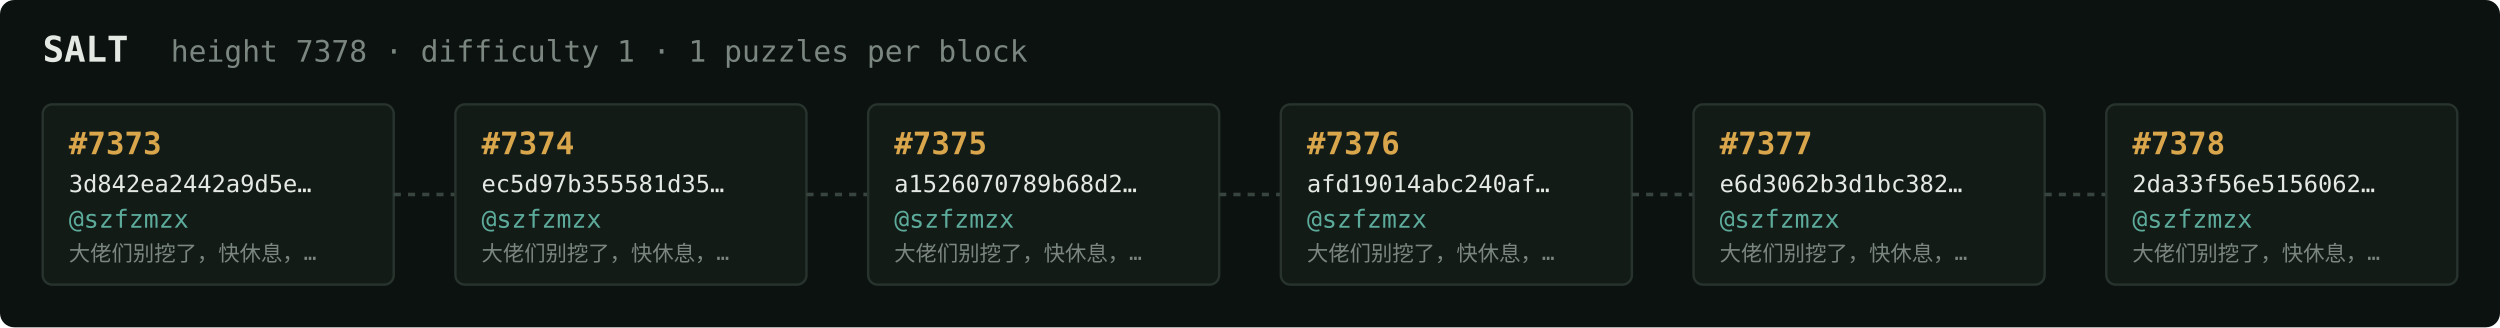
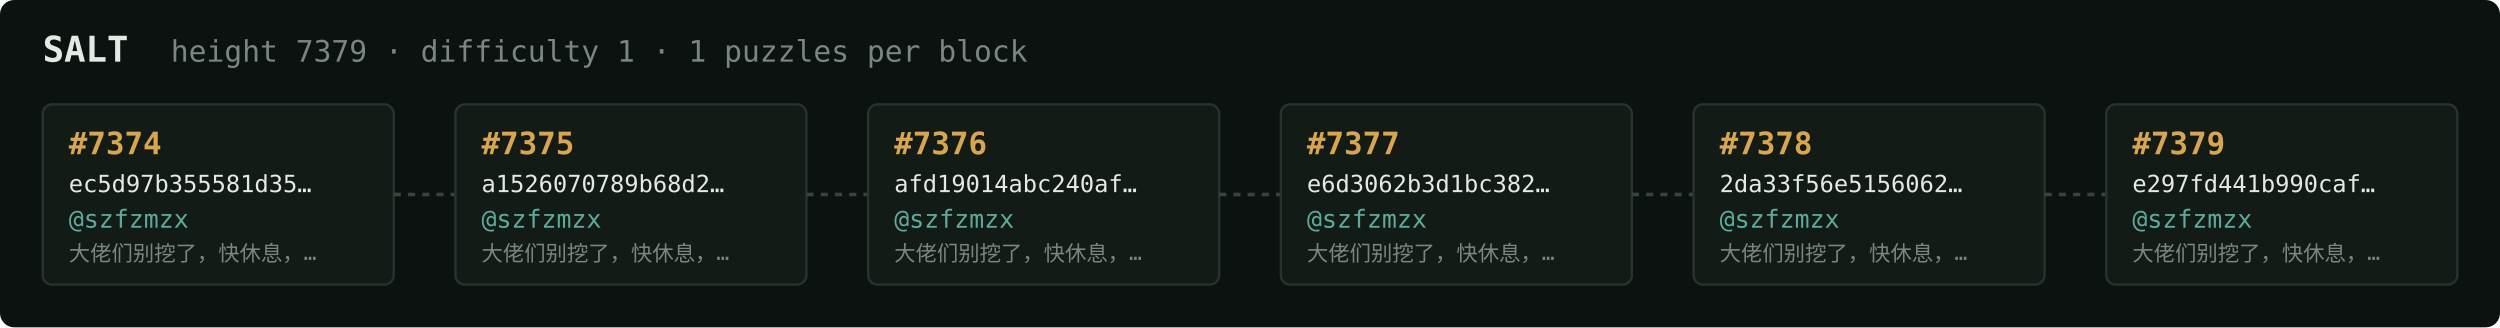
<svg xmlns="http://www.w3.org/2000/svg" width="1054" height="138" viewBox="0 0 1054 138" font-family="ui-monospace,SFMono-Regular,Menlo,monospace">
  <rect fill="#0c1210" width="1054" height="138" rx="6" />
  <text x="18" y="26" fill="#e5e9e3" font-size="15" font-weight="700">SALT</text>
-   <text x="72" y="26" fill="#7a867f" font-size="12.5">height 7378 · difficulty 1 · 1 puzzles per block</text>
+   <text x="72" y="26" fill="#7a867f" font-size="12.5">height 7379 · difficulty 1 · 1 puzzles per block</text>
  <rect x="18" y="44" width="148" height="76" rx="4" fill="#131b17" stroke="#28332e" stroke-width="1" />
-   <text x="29" y="65" fill="#d9a64c" font-size="13" font-weight="700">#7373</text>
-   <text x="29" y="81" fill="#e5e9e3" font-size="10">3d842ea2442a9d5e…</text>
+   <text x="29" y="65" fill="#d9a64c" font-size="13" font-weight="700">#7374</text>
+   <text x="29" y="81" fill="#e5e9e3" font-size="10">ec5d97b355581d35…</text>
  <text x="29" y="96" fill="#5cab9b" font-size="10.5">@szfzmzx</text>
  <text x="29" y="110" fill="#7a867f" font-size="9">大佬们别挖了，快休息，…</text>
  <line x1="166" y1="82.0" x2="192" y2="82.0" stroke="#38443e" stroke-width="1.5" stroke-dasharray="3 3" />
  <rect x="192" y="44" width="148" height="76" rx="4" fill="#131b17" stroke="#28332e" stroke-width="1" />
-   <text x="203" y="65" fill="#d9a64c" font-size="13" font-weight="700">#7374</text>
-   <text x="203" y="81" fill="#e5e9e3" font-size="10">ec5d97b355581d35…</text>
+   <text x="203" y="65" fill="#d9a64c" font-size="13" font-weight="700">#7375</text>
+   <text x="203" y="81" fill="#e5e9e3" font-size="10">a1526070789b68d2…</text>
  <text x="203" y="96" fill="#5cab9b" font-size="10.5">@szfzmzx</text>
  <text x="203" y="110" fill="#7a867f" font-size="9">大佬们别挖了，快休息，…</text>
  <line x1="340" y1="82.0" x2="366" y2="82.0" stroke="#38443e" stroke-width="1.5" stroke-dasharray="3 3" />
  <rect x="366" y="44" width="148" height="76" rx="4" fill="#131b17" stroke="#28332e" stroke-width="1" />
-   <text x="377" y="65" fill="#d9a64c" font-size="13" font-weight="700">#7375</text>
-   <text x="377" y="81" fill="#e5e9e3" font-size="10">a1526070789b68d2…</text>
+   <text x="377" y="65" fill="#d9a64c" font-size="13" font-weight="700">#7376</text>
+   <text x="377" y="81" fill="#e5e9e3" font-size="10">afd19014abc240af…</text>
  <text x="377" y="96" fill="#5cab9b" font-size="10.5">@szfzmzx</text>
  <text x="377" y="110" fill="#7a867f" font-size="9">大佬们别挖了，快休息，…</text>
  <line x1="514" y1="82.0" x2="540" y2="82.0" stroke="#38443e" stroke-width="1.5" stroke-dasharray="3 3" />
  <rect x="540" y="44" width="148" height="76" rx="4" fill="#131b17" stroke="#28332e" stroke-width="1" />
-   <text x="551" y="65" fill="#d9a64c" font-size="13" font-weight="700">#7376</text>
-   <text x="551" y="81" fill="#e5e9e3" font-size="10">afd19014abc240af…</text>
+   <text x="551" y="65" fill="#d9a64c" font-size="13" font-weight="700">#7377</text>
+   <text x="551" y="81" fill="#e5e9e3" font-size="10">e6d3062b3d1bc382…</text>
  <text x="551" y="96" fill="#5cab9b" font-size="10.5">@szfzmzx</text>
  <text x="551" y="110" fill="#7a867f" font-size="9">大佬们别挖了，快休息，…</text>
  <line x1="688" y1="82.0" x2="714" y2="82.0" stroke="#38443e" stroke-width="1.5" stroke-dasharray="3 3" />
  <rect x="714" y="44" width="148" height="76" rx="4" fill="#131b17" stroke="#28332e" stroke-width="1" />
-   <text x="725" y="65" fill="#d9a64c" font-size="13" font-weight="700">#7377</text>
-   <text x="725" y="81" fill="#e5e9e3" font-size="10">e6d3062b3d1bc382…</text>
+   <text x="725" y="65" fill="#d9a64c" font-size="13" font-weight="700">#7378</text>
+   <text x="725" y="81" fill="#e5e9e3" font-size="10">2da33f56e5156062…</text>
  <text x="725" y="96" fill="#5cab9b" font-size="10.5">@szfzmzx</text>
  <text x="725" y="110" fill="#7a867f" font-size="9">大佬们别挖了，快休息，…</text>
  <line x1="862" y1="82.0" x2="888" y2="82.0" stroke="#38443e" stroke-width="1.5" stroke-dasharray="3 3" />
  <rect x="888" y="44" width="148" height="76" rx="4" fill="#131b17" stroke="#28332e" stroke-width="1" />
-   <text x="899" y="65" fill="#d9a64c" font-size="13" font-weight="700">#7378</text>
-   <text x="899" y="81" fill="#e5e9e3" font-size="10">2da33f56e5156062…</text>
+   <text x="899" y="65" fill="#d9a64c" font-size="13" font-weight="700">#7379</text>
+   <text x="899" y="81" fill="#e5e9e3" font-size="10">e297fd441b990caf…</text>
  <text x="899" y="96" fill="#5cab9b" font-size="10.5">@szfzmzx</text>
  <text x="899" y="110" fill="#7a867f" font-size="9">大佬们别挖了，快休息，…</text>
</svg>
